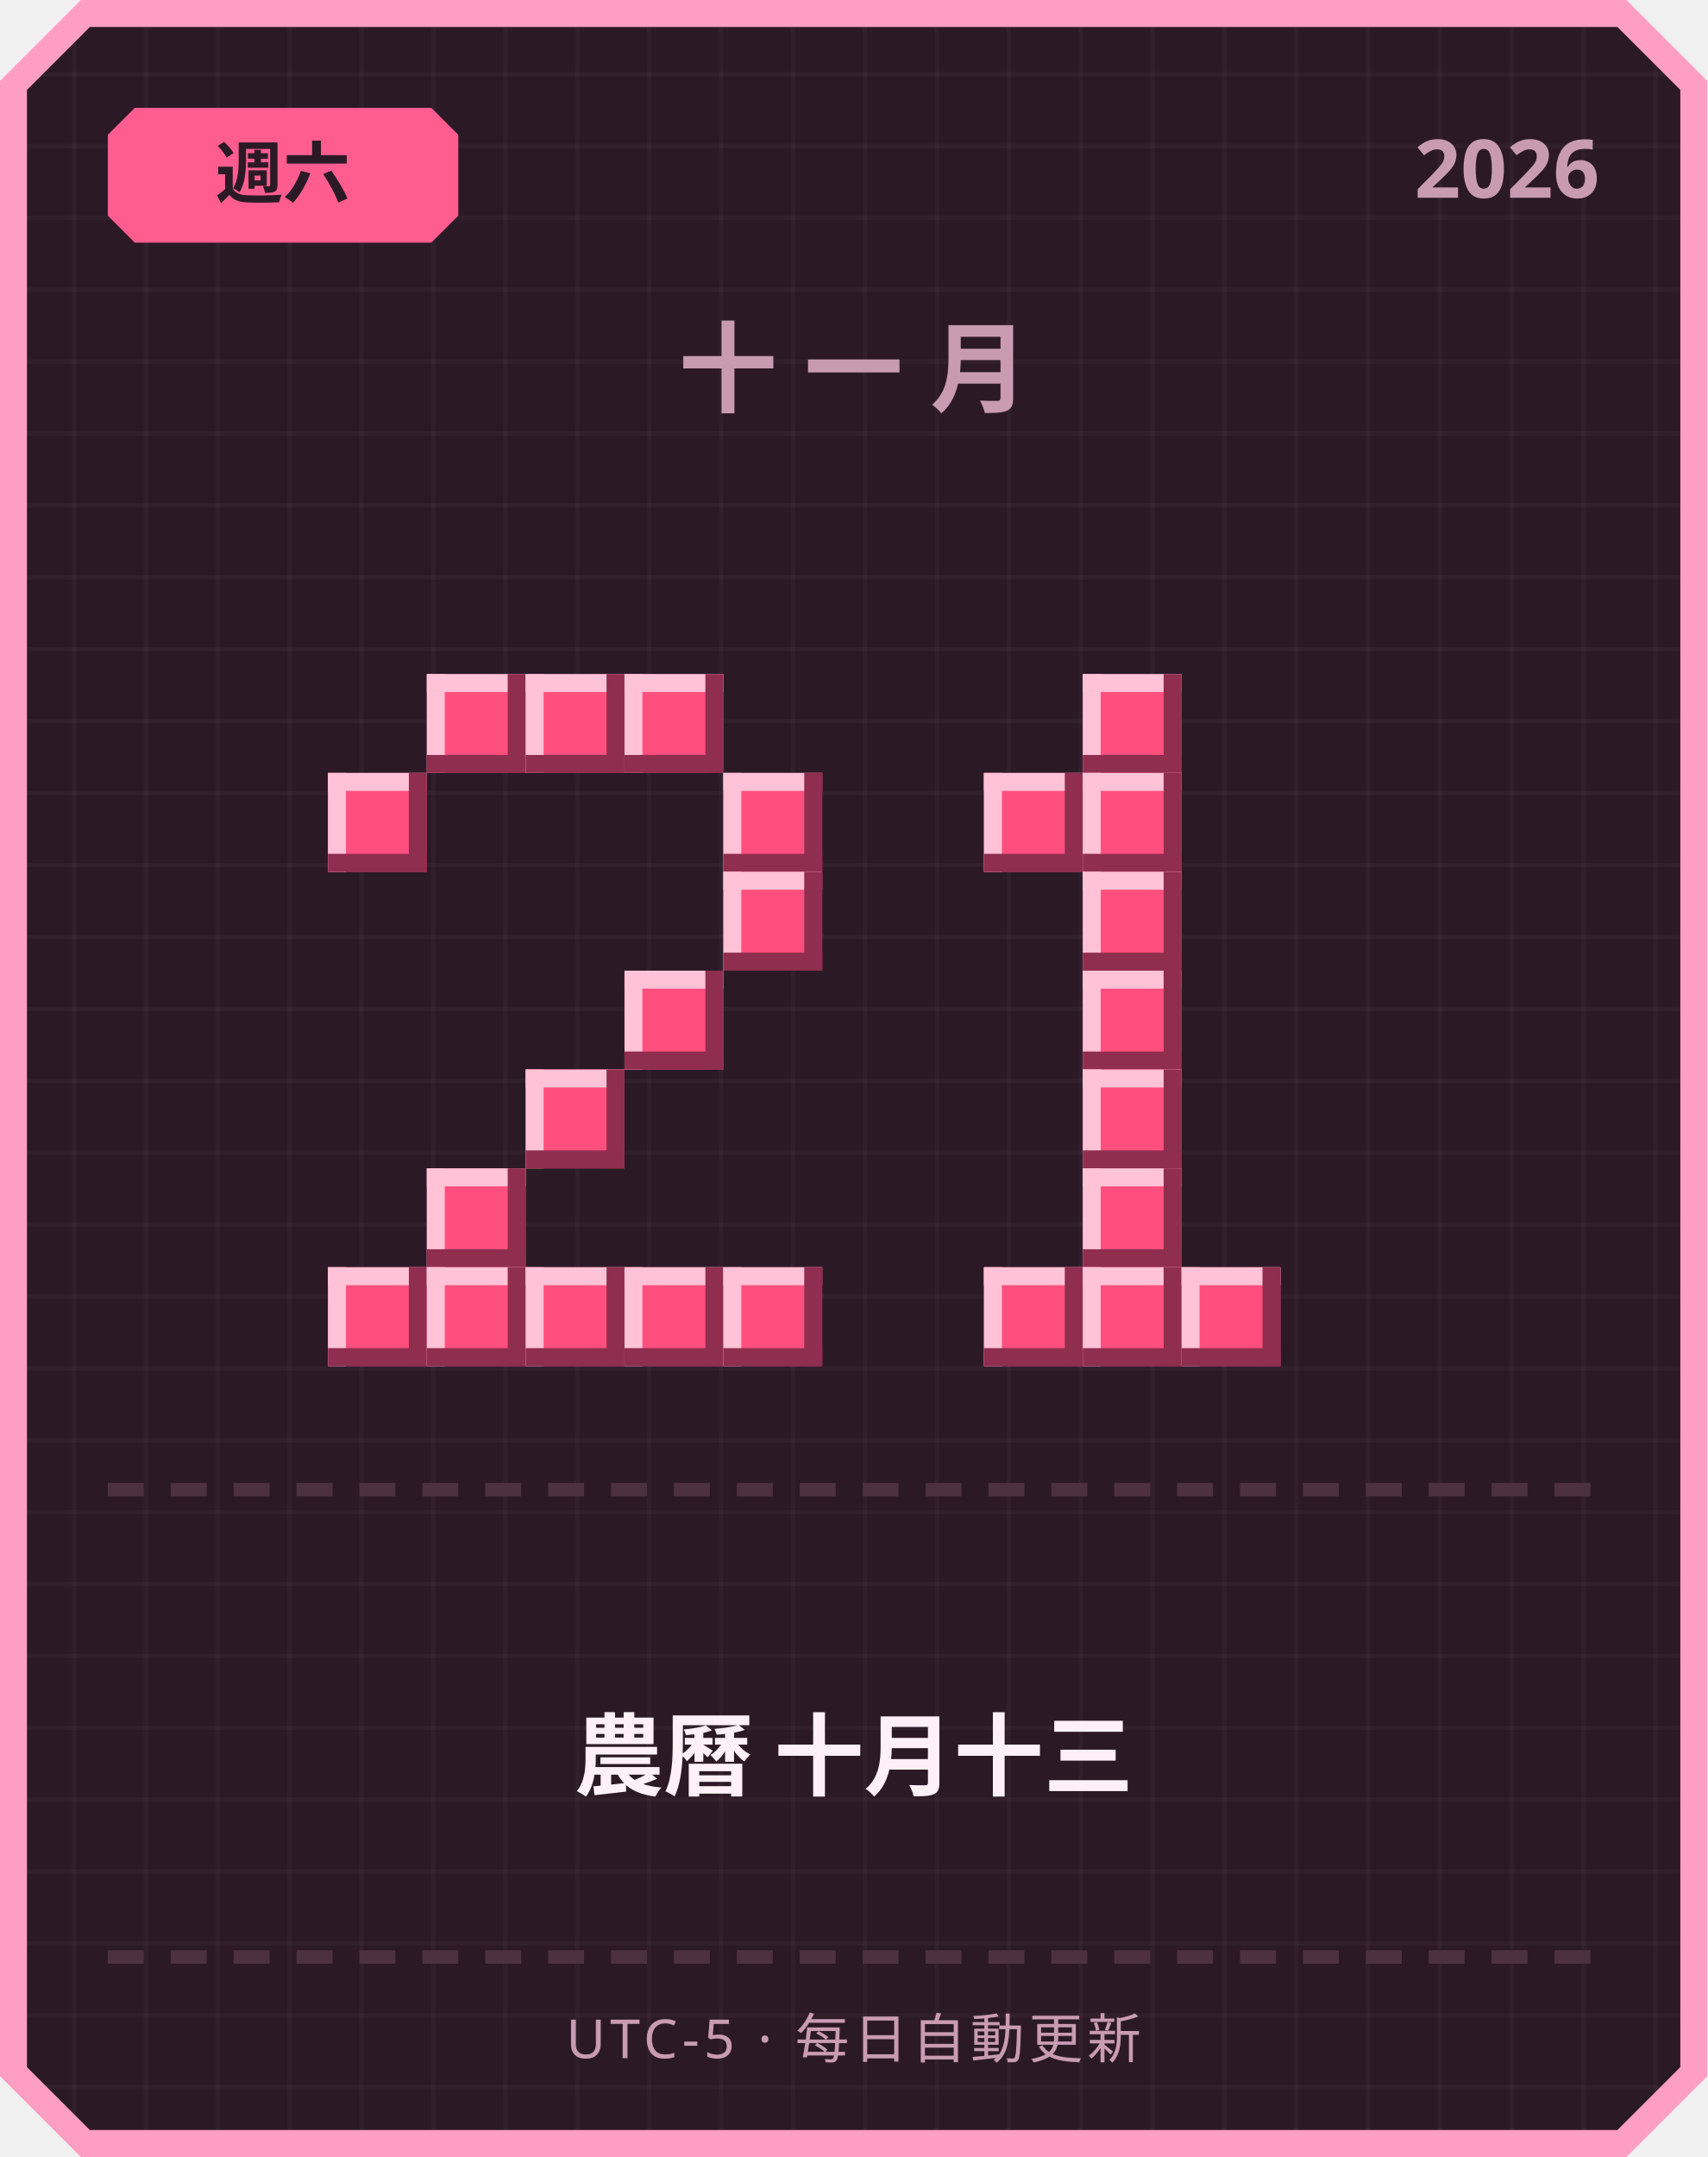
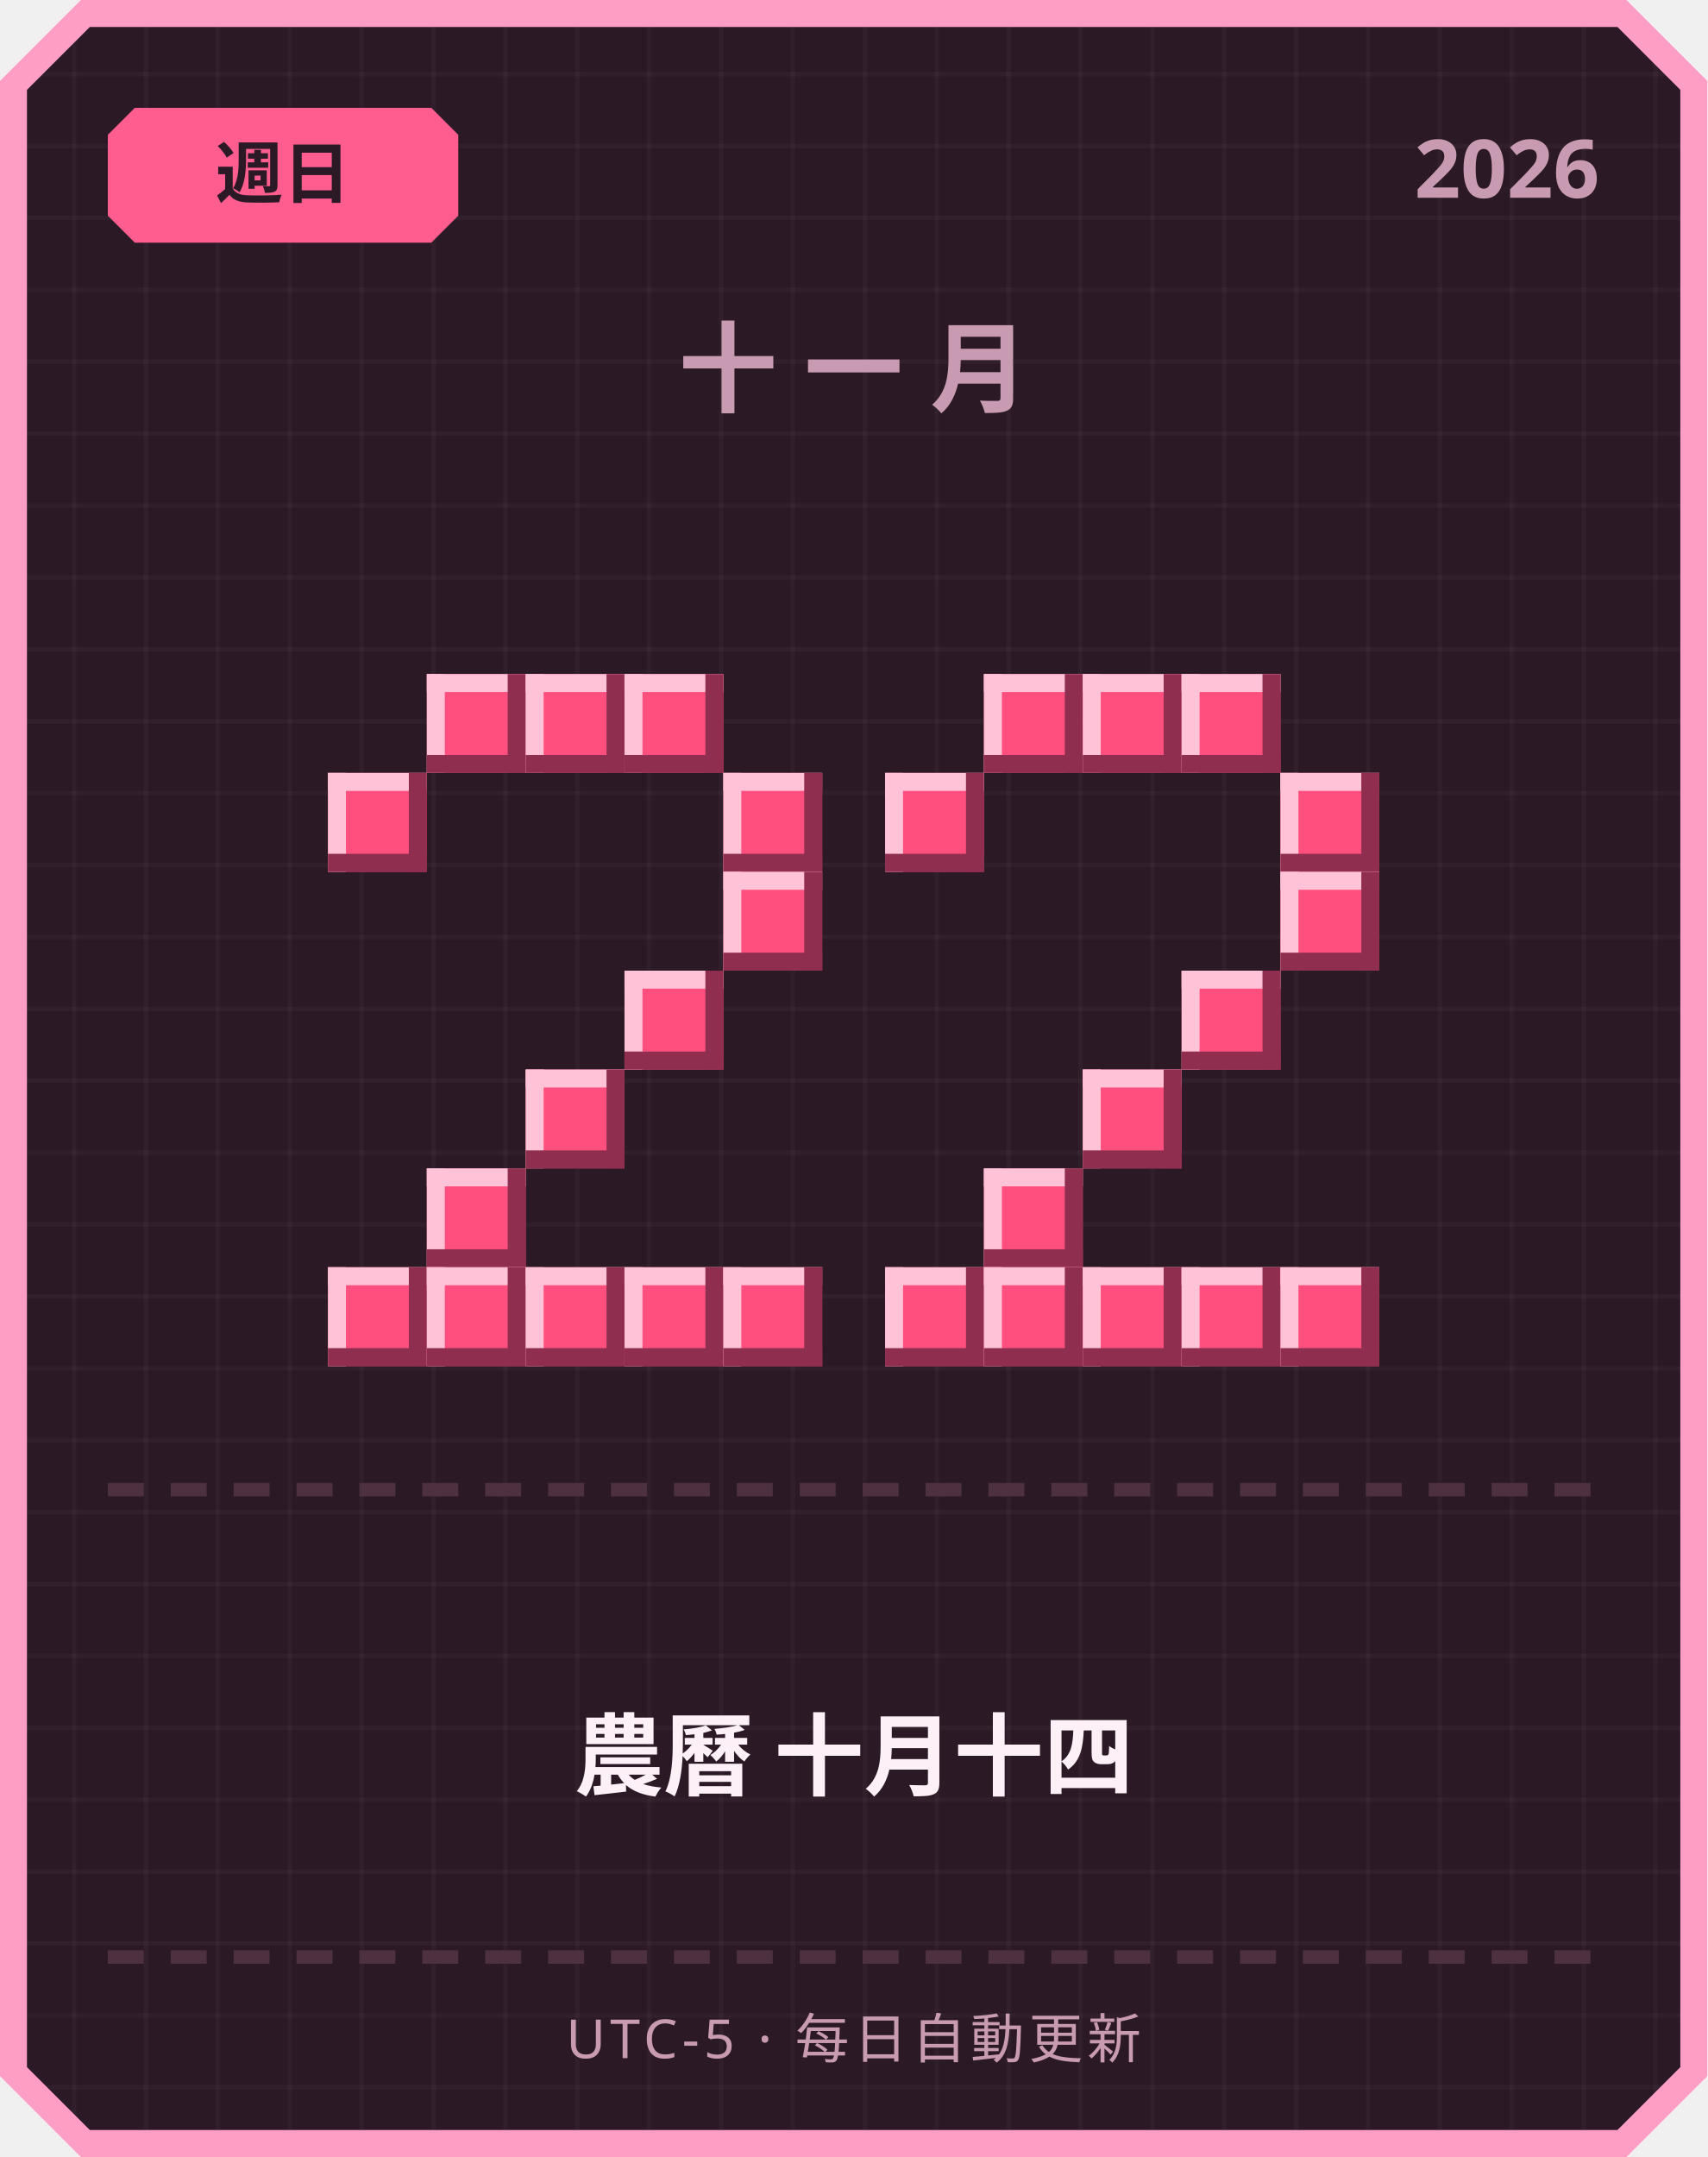
<svg xmlns="http://www.w3.org/2000/svg" width="380" height="480" viewBox="0 0 380 480">
  <defs>
    <pattern id="grid" width="16" height="16" patternUnits="userSpaceOnUse">
      <rect width="16" height="16" fill="#2b1a26" />
      <rect width="1" height="16" fill="#ffffff" opacity="0.03" />
      <rect width="16" height="1" fill="#ffffff" opacity="0.03" />
    </pattern>
  </defs>
  <path d="M 18,0 L 362,0 L 380,18 L 380,462 L 362,480 L 18,480 L 0,462 L 0,18 Z" fill="#ff9ec4" />
  <path d="M 20,6 L 360,6 L 374,20 L 374,460 L 360,474 L 20,474 L 6,460 L 6,20 Z" fill="url(#grid)" />
  <path d="M 30,24 L 96,24 L 102,30 L 102,48 L 96,54 L 30,54 L 24,48 L 24,30 Z" fill="#ff5d8f" />
-   <text x="63" y="44" text-anchor="middle" font-family="'Segoe UI', sans-serif" font-size="15" font-weight="700" fill="#2b1a26">週六</text>
+   <text x="63" y="44" text-anchor="middle" font-family="'Segoe UI', sans-serif" font-size="15" font-weight="700" fill="#2b1a26">週日</text>
  <text x="356" y="44" text-anchor="end" font-family="'Segoe UI', sans-serif" font-size="18" font-weight="700" fill="#c99bb3">2026</text>
  <text x="190" y="90" text-anchor="middle" font-family="'Segoe UI', sans-serif" font-size="22" font-weight="700" letter-spacing="6" fill="#c99bb3">十一月</text>
  <rect x="95" y="150" width="22" height="22" fill="#ff4f7e" />
  <rect x="95" y="150" width="22" height="4" fill="#ffc2d6" />
  <rect x="95" y="150" width="4" height="22" fill="#ffc2d6" />
  <rect x="95" y="168" width="22" height="4" fill="#8f2e4e" />
  <rect x="113" y="150" width="4" height="22" fill="#8f2e4e" />
  <rect x="117" y="150" width="22" height="22" fill="#ff4f7e" />
  <rect x="117" y="150" width="22" height="4" fill="#ffc2d6" />
  <rect x="117" y="150" width="4" height="22" fill="#ffc2d6" />
  <rect x="117" y="168" width="22" height="4" fill="#8f2e4e" />
  <rect x="135" y="150" width="4" height="22" fill="#8f2e4e" />
  <rect x="139" y="150" width="22" height="22" fill="#ff4f7e" />
  <rect x="139" y="150" width="22" height="4" fill="#ffc2d6" />
  <rect x="139" y="150" width="4" height="22" fill="#ffc2d6" />
  <rect x="139" y="168" width="22" height="4" fill="#8f2e4e" />
  <rect x="157" y="150" width="4" height="22" fill="#8f2e4e" />
  <rect x="73" y="172" width="22" height="22" fill="#ff4f7e" />
  <rect x="73" y="172" width="22" height="4" fill="#ffc2d6" />
  <rect x="73" y="172" width="4" height="22" fill="#ffc2d6" />
  <rect x="73" y="190" width="22" height="4" fill="#8f2e4e" />
  <rect x="91" y="172" width="4" height="22" fill="#8f2e4e" />
  <rect x="161" y="172" width="22" height="22" fill="#ff4f7e" />
  <rect x="161" y="172" width="22" height="4" fill="#ffc2d6" />
  <rect x="161" y="172" width="4" height="22" fill="#ffc2d6" />
  <rect x="161" y="190" width="22" height="4" fill="#8f2e4e" />
  <rect x="179" y="172" width="4" height="22" fill="#8f2e4e" />
  <rect x="161" y="194" width="22" height="22" fill="#ff4f7e" />
  <rect x="161" y="194" width="22" height="4" fill="#ffc2d6" />
  <rect x="161" y="194" width="4" height="22" fill="#ffc2d6" />
  <rect x="161" y="212" width="22" height="4" fill="#8f2e4e" />
  <rect x="179" y="194" width="4" height="22" fill="#8f2e4e" />
  <rect x="139" y="216" width="22" height="22" fill="#ff4f7e" />
  <rect x="139" y="216" width="22" height="4" fill="#ffc2d6" />
  <rect x="139" y="216" width="4" height="22" fill="#ffc2d6" />
  <rect x="139" y="234" width="22" height="4" fill="#8f2e4e" />
  <rect x="157" y="216" width="4" height="22" fill="#8f2e4e" />
  <rect x="117" y="238" width="22" height="22" fill="#ff4f7e" />
  <rect x="117" y="238" width="22" height="4" fill="#ffc2d6" />
  <rect x="117" y="238" width="4" height="22" fill="#ffc2d6" />
  <rect x="117" y="256" width="22" height="4" fill="#8f2e4e" />
  <rect x="135" y="238" width="4" height="22" fill="#8f2e4e" />
  <rect x="95" y="260" width="22" height="22" fill="#ff4f7e" />
  <rect x="95" y="260" width="22" height="4" fill="#ffc2d6" />
  <rect x="95" y="260" width="4" height="22" fill="#ffc2d6" />
  <rect x="95" y="278" width="22" height="4" fill="#8f2e4e" />
  <rect x="113" y="260" width="4" height="22" fill="#8f2e4e" />
  <rect x="73" y="282" width="22" height="22" fill="#ff4f7e" />
  <rect x="73" y="282" width="22" height="4" fill="#ffc2d6" />
  <rect x="73" y="282" width="4" height="22" fill="#ffc2d6" />
  <rect x="73" y="300" width="22" height="4" fill="#8f2e4e" />
  <rect x="91" y="282" width="4" height="22" fill="#8f2e4e" />
  <rect x="95" y="282" width="22" height="22" fill="#ff4f7e" />
  <rect x="95" y="282" width="22" height="4" fill="#ffc2d6" />
  <rect x="95" y="282" width="4" height="22" fill="#ffc2d6" />
  <rect x="95" y="300" width="22" height="4" fill="#8f2e4e" />
  <rect x="113" y="282" width="4" height="22" fill="#8f2e4e" />
  <rect x="117" y="282" width="22" height="22" fill="#ff4f7e" />
  <rect x="117" y="282" width="22" height="4" fill="#ffc2d6" />
  <rect x="117" y="282" width="4" height="22" fill="#ffc2d6" />
  <rect x="117" y="300" width="22" height="4" fill="#8f2e4e" />
  <rect x="135" y="282" width="4" height="22" fill="#8f2e4e" />
  <rect x="139" y="282" width="22" height="22" fill="#ff4f7e" />
  <rect x="139" y="282" width="22" height="4" fill="#ffc2d6" />
  <rect x="139" y="282" width="4" height="22" fill="#ffc2d6" />
  <rect x="139" y="300" width="22" height="4" fill="#8f2e4e" />
  <rect x="157" y="282" width="4" height="22" fill="#8f2e4e" />
  <rect x="161" y="282" width="22" height="22" fill="#ff4f7e" />
  <rect x="161" y="282" width="22" height="4" fill="#ffc2d6" />
  <rect x="161" y="282" width="4" height="22" fill="#ffc2d6" />
  <rect x="161" y="300" width="22" height="4" fill="#8f2e4e" />
  <rect x="179" y="282" width="4" height="22" fill="#8f2e4e" />
+   <rect x="219" y="150" width="22" height="22" fill="#ff4f7e" />
+   <rect x="219" y="150" width="22" height="4" fill="#ffc2d6" />
+   <rect x="219" y="150" width="4" height="22" fill="#ffc2d6" />
+   <rect x="219" y="168" width="22" height="4" fill="#8f2e4e" />
+   <rect x="237" y="150" width="4" height="22" fill="#8f2e4e" />
  <rect x="241" y="150" width="22" height="22" fill="#ff4f7e" />
  <rect x="241" y="150" width="22" height="4" fill="#ffc2d6" />
  <rect x="241" y="150" width="4" height="22" fill="#ffc2d6" />
  <rect x="241" y="168" width="22" height="4" fill="#8f2e4e" />
  <rect x="259" y="150" width="4" height="22" fill="#8f2e4e" />
-   <rect x="219" y="172" width="22" height="22" fill="#ff4f7e" />
-   <rect x="219" y="172" width="22" height="4" fill="#ffc2d6" />
-   <rect x="219" y="172" width="4" height="22" fill="#ffc2d6" />
-   <rect x="219" y="190" width="22" height="4" fill="#8f2e4e" />
-   <rect x="237" y="172" width="4" height="22" fill="#8f2e4e" />
-   <rect x="241" y="172" width="22" height="22" fill="#ff4f7e" />
-   <rect x="241" y="172" width="22" height="4" fill="#ffc2d6" />
-   <rect x="241" y="172" width="4" height="22" fill="#ffc2d6" />
-   <rect x="241" y="190" width="22" height="4" fill="#8f2e4e" />
-   <rect x="259" y="172" width="4" height="22" fill="#8f2e4e" />
-   <rect x="241" y="194" width="22" height="22" fill="#ff4f7e" />
-   <rect x="241" y="194" width="22" height="4" fill="#ffc2d6" />
-   <rect x="241" y="194" width="4" height="22" fill="#ffc2d6" />
-   <rect x="241" y="212" width="22" height="4" fill="#8f2e4e" />
-   <rect x="259" y="194" width="4" height="22" fill="#8f2e4e" />
-   <rect x="241" y="216" width="22" height="22" fill="#ff4f7e" />
-   <rect x="241" y="216" width="22" height="4" fill="#ffc2d6" />
-   <rect x="241" y="216" width="4" height="22" fill="#ffc2d6" />
-   <rect x="241" y="234" width="22" height="4" fill="#8f2e4e" />
-   <rect x="259" y="216" width="4" height="22" fill="#8f2e4e" />
+   <rect x="263" y="150" width="22" height="22" fill="#ff4f7e" />
+   <rect x="263" y="150" width="22" height="4" fill="#ffc2d6" />
+   <rect x="263" y="150" width="4" height="22" fill="#ffc2d6" />
+   <rect x="263" y="168" width="22" height="4" fill="#8f2e4e" />
+   <rect x="281" y="150" width="4" height="22" fill="#8f2e4e" />
+   <rect x="197" y="172" width="22" height="22" fill="#ff4f7e" />
+   <rect x="197" y="172" width="22" height="4" fill="#ffc2d6" />
+   <rect x="197" y="172" width="4" height="22" fill="#ffc2d6" />
+   <rect x="197" y="190" width="22" height="4" fill="#8f2e4e" />
+   <rect x="215" y="172" width="4" height="22" fill="#8f2e4e" />
+   <rect x="285" y="172" width="22" height="22" fill="#ff4f7e" />
+   <rect x="285" y="172" width="22" height="4" fill="#ffc2d6" />
+   <rect x="285" y="172" width="4" height="22" fill="#ffc2d6" />
+   <rect x="285" y="190" width="22" height="4" fill="#8f2e4e" />
+   <rect x="303" y="172" width="4" height="22" fill="#8f2e4e" />
+   <rect x="285" y="194" width="22" height="22" fill="#ff4f7e" />
+   <rect x="285" y="194" width="22" height="4" fill="#ffc2d6" />
+   <rect x="285" y="194" width="4" height="22" fill="#ffc2d6" />
+   <rect x="285" y="212" width="22" height="4" fill="#8f2e4e" />
+   <rect x="303" y="194" width="4" height="22" fill="#8f2e4e" />
+   <rect x="263" y="216" width="22" height="22" fill="#ff4f7e" />
+   <rect x="263" y="216" width="22" height="4" fill="#ffc2d6" />
+   <rect x="263" y="216" width="4" height="22" fill="#ffc2d6" />
+   <rect x="263" y="234" width="22" height="4" fill="#8f2e4e" />
+   <rect x="281" y="216" width="4" height="22" fill="#8f2e4e" />
  <rect x="241" y="238" width="22" height="22" fill="#ff4f7e" />
  <rect x="241" y="238" width="22" height="4" fill="#ffc2d6" />
  <rect x="241" y="238" width="4" height="22" fill="#ffc2d6" />
  <rect x="241" y="256" width="22" height="4" fill="#8f2e4e" />
  <rect x="259" y="238" width="4" height="22" fill="#8f2e4e" />
-   <rect x="241" y="260" width="22" height="22" fill="#ff4f7e" />
-   <rect x="241" y="260" width="22" height="4" fill="#ffc2d6" />
-   <rect x="241" y="260" width="4" height="22" fill="#ffc2d6" />
-   <rect x="241" y="278" width="22" height="4" fill="#8f2e4e" />
-   <rect x="259" y="260" width="4" height="22" fill="#8f2e4e" />
+   <rect x="219" y="260" width="22" height="22" fill="#ff4f7e" />
+   <rect x="219" y="260" width="22" height="4" fill="#ffc2d6" />
+   <rect x="219" y="260" width="4" height="22" fill="#ffc2d6" />
+   <rect x="219" y="278" width="22" height="4" fill="#8f2e4e" />
+   <rect x="237" y="260" width="4" height="22" fill="#8f2e4e" />
+   <rect x="197" y="282" width="22" height="22" fill="#ff4f7e" />
+   <rect x="197" y="282" width="22" height="4" fill="#ffc2d6" />
+   <rect x="197" y="282" width="4" height="22" fill="#ffc2d6" />
+   <rect x="197" y="300" width="22" height="4" fill="#8f2e4e" />
+   <rect x="215" y="282" width="4" height="22" fill="#8f2e4e" />
  <rect x="219" y="282" width="22" height="22" fill="#ff4f7e" />
  <rect x="219" y="282" width="22" height="4" fill="#ffc2d6" />
  <rect x="219" y="282" width="4" height="22" fill="#ffc2d6" />
  <rect x="219" y="300" width="22" height="4" fill="#8f2e4e" />
  <rect x="237" y="282" width="4" height="22" fill="#8f2e4e" />
  <rect x="241" y="282" width="22" height="22" fill="#ff4f7e" />
  <rect x="241" y="282" width="22" height="4" fill="#ffc2d6" />
  <rect x="241" y="282" width="4" height="22" fill="#ffc2d6" />
  <rect x="241" y="300" width="22" height="4" fill="#8f2e4e" />
  <rect x="259" y="282" width="4" height="22" fill="#8f2e4e" />
  <rect x="263" y="282" width="22" height="22" fill="#ff4f7e" />
  <rect x="263" y="282" width="22" height="4" fill="#ffc2d6" />
  <rect x="263" y="282" width="4" height="22" fill="#ffc2d6" />
  <rect x="263" y="300" width="22" height="4" fill="#8f2e4e" />
  <rect x="281" y="282" width="4" height="22" fill="#8f2e4e" />
+   <rect x="285" y="282" width="22" height="22" fill="#ff4f7e" />
+   <rect x="285" y="282" width="22" height="4" fill="#ffc2d6" />
+   <rect x="285" y="282" width="4" height="22" fill="#ffc2d6" />
+   <rect x="285" y="300" width="22" height="4" fill="#8f2e4e" />
+   <rect x="303" y="282" width="4" height="22" fill="#8f2e4e" />
  <rect x="24" y="330" width="8" height="3" fill="#4d3140" />
  <rect x="38" y="330" width="8" height="3" fill="#4d3140" />
  <rect x="52" y="330" width="8" height="3" fill="#4d3140" />
  <rect x="66" y="330" width="8" height="3" fill="#4d3140" />
  <rect x="80" y="330" width="8" height="3" fill="#4d3140" />
  <rect x="94" y="330" width="8" height="3" fill="#4d3140" />
  <rect x="108" y="330" width="8" height="3" fill="#4d3140" />
  <rect x="122" y="330" width="8" height="3" fill="#4d3140" />
  <rect x="136" y="330" width="8" height="3" fill="#4d3140" />
  <rect x="150" y="330" width="8" height="3" fill="#4d3140" />
  <rect x="164" y="330" width="8" height="3" fill="#4d3140" />
  <rect x="178" y="330" width="8" height="3" fill="#4d3140" />
  <rect x="192" y="330" width="8" height="3" fill="#4d3140" />
  <rect x="206" y="330" width="8" height="3" fill="#4d3140" />
  <rect x="220" y="330" width="8" height="3" fill="#4d3140" />
  <rect x="234" y="330" width="8" height="3" fill="#4d3140" />
  <rect x="248" y="330" width="8" height="3" fill="#4d3140" />
  <rect x="262" y="330" width="8" height="3" fill="#4d3140" />
  <rect x="276" y="330" width="8" height="3" fill="#4d3140" />
  <rect x="290" y="330" width="8" height="3" fill="#4d3140" />
  <rect x="304" y="330" width="8" height="3" fill="#4d3140" />
  <rect x="318" y="330" width="8" height="3" fill="#4d3140" />
  <rect x="332" y="330" width="8" height="3" fill="#4d3140" />
  <rect x="346" y="330" width="8" height="3" fill="#4d3140" />
-   <text x="190" y="398" text-anchor="middle" font-family="'Segoe UI', 'Microsoft JhengHei', sans-serif" font-size="20" font-weight="700" fill="#fdf0f6">農曆 十月十三</text>
+   <text x="190" y="398" text-anchor="middle" font-family="'Segoe UI', 'Microsoft JhengHei', sans-serif" font-size="20" font-weight="700" fill="#fdf0f6">農曆 十月十四</text>
  <rect x="24" y="434" width="8" height="3" fill="#4d3140" />
  <rect x="38" y="434" width="8" height="3" fill="#4d3140" />
  <rect x="52" y="434" width="8" height="3" fill="#4d3140" />
  <rect x="66" y="434" width="8" height="3" fill="#4d3140" />
  <rect x="80" y="434" width="8" height="3" fill="#4d3140" />
  <rect x="94" y="434" width="8" height="3" fill="#4d3140" />
  <rect x="108" y="434" width="8" height="3" fill="#4d3140" />
  <rect x="122" y="434" width="8" height="3" fill="#4d3140" />
  <rect x="136" y="434" width="8" height="3" fill="#4d3140" />
  <rect x="150" y="434" width="8" height="3" fill="#4d3140" />
  <rect x="164" y="434" width="8" height="3" fill="#4d3140" />
  <rect x="178" y="434" width="8" height="3" fill="#4d3140" />
  <rect x="192" y="434" width="8" height="3" fill="#4d3140" />
  <rect x="206" y="434" width="8" height="3" fill="#4d3140" />
  <rect x="220" y="434" width="8" height="3" fill="#4d3140" />
  <rect x="234" y="434" width="8" height="3" fill="#4d3140" />
  <rect x="248" y="434" width="8" height="3" fill="#4d3140" />
  <rect x="262" y="434" width="8" height="3" fill="#4d3140" />
  <rect x="276" y="434" width="8" height="3" fill="#4d3140" />
  <rect x="290" y="434" width="8" height="3" fill="#4d3140" />
  <rect x="304" y="434" width="8" height="3" fill="#4d3140" />
  <rect x="318" y="434" width="8" height="3" fill="#4d3140" />
  <rect x="332" y="434" width="8" height="3" fill="#4d3140" />
  <rect x="346" y="434" width="8" height="3" fill="#4d3140" />
  <text x="190" y="458" text-anchor="middle" font-family="'Segoe UI', sans-serif" font-size="12" letter-spacing="1" fill="#c99bb3">UTC-5 · 每日自動更新</text>
</svg>
